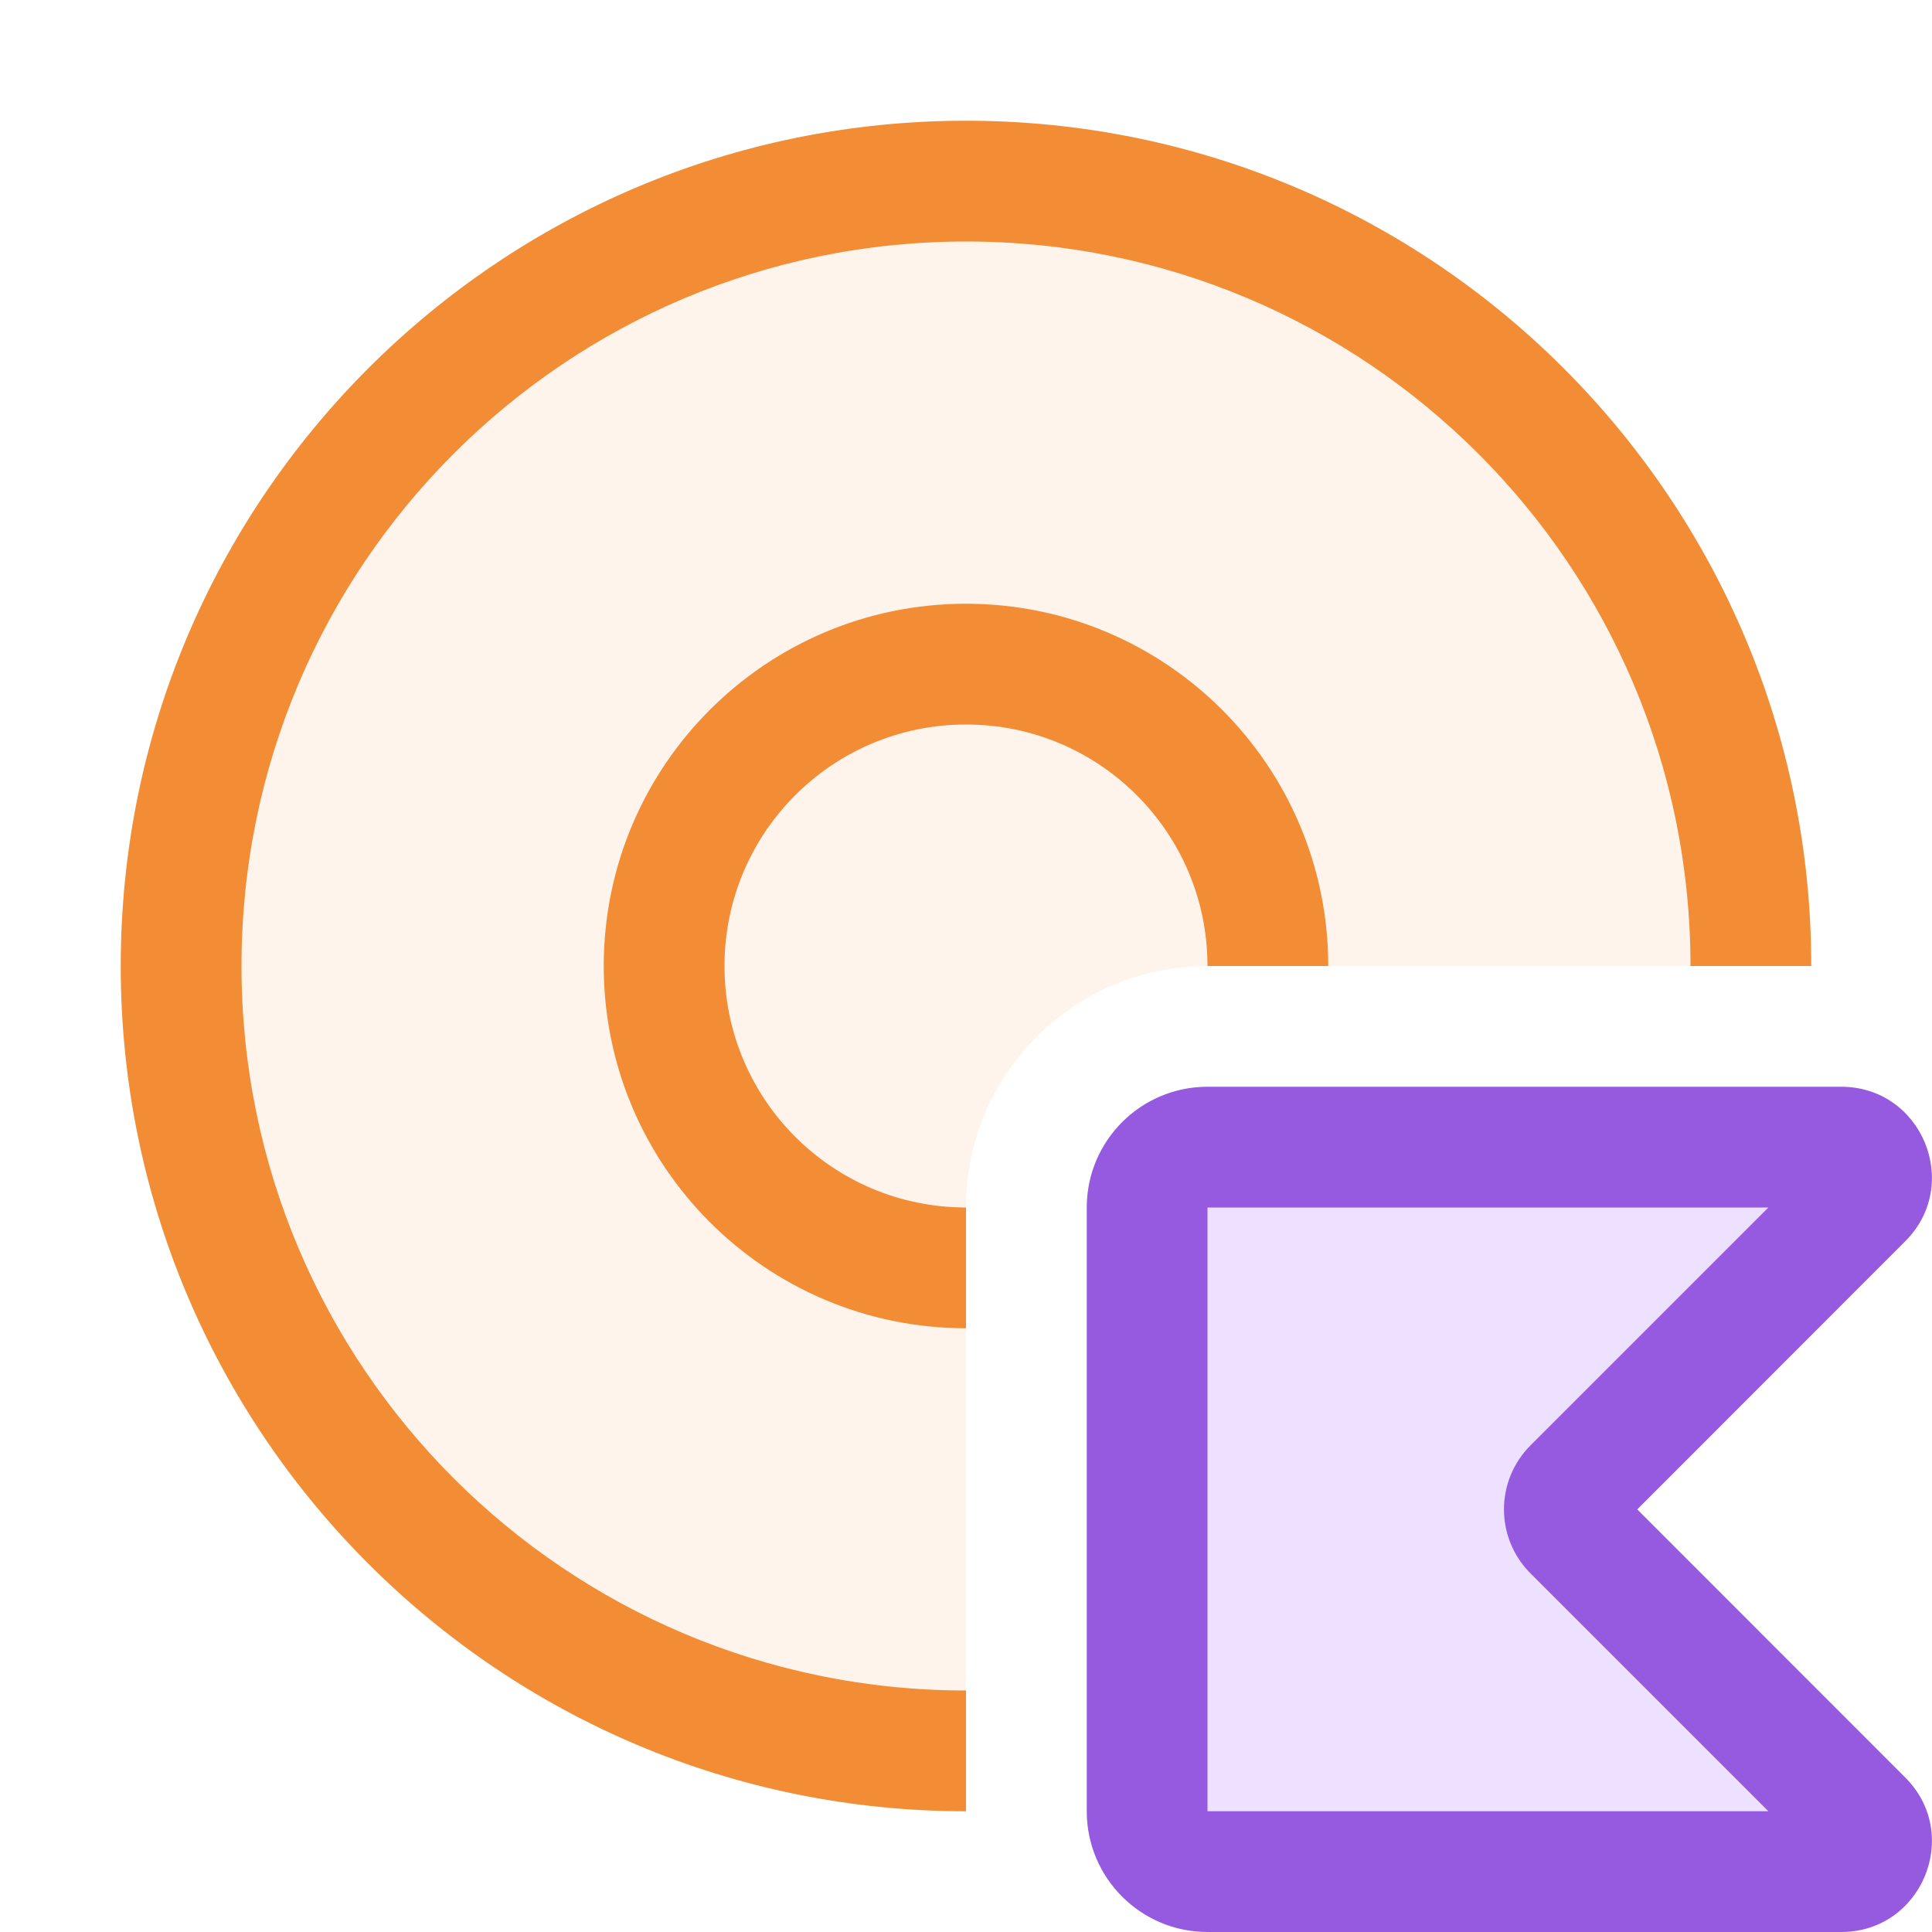
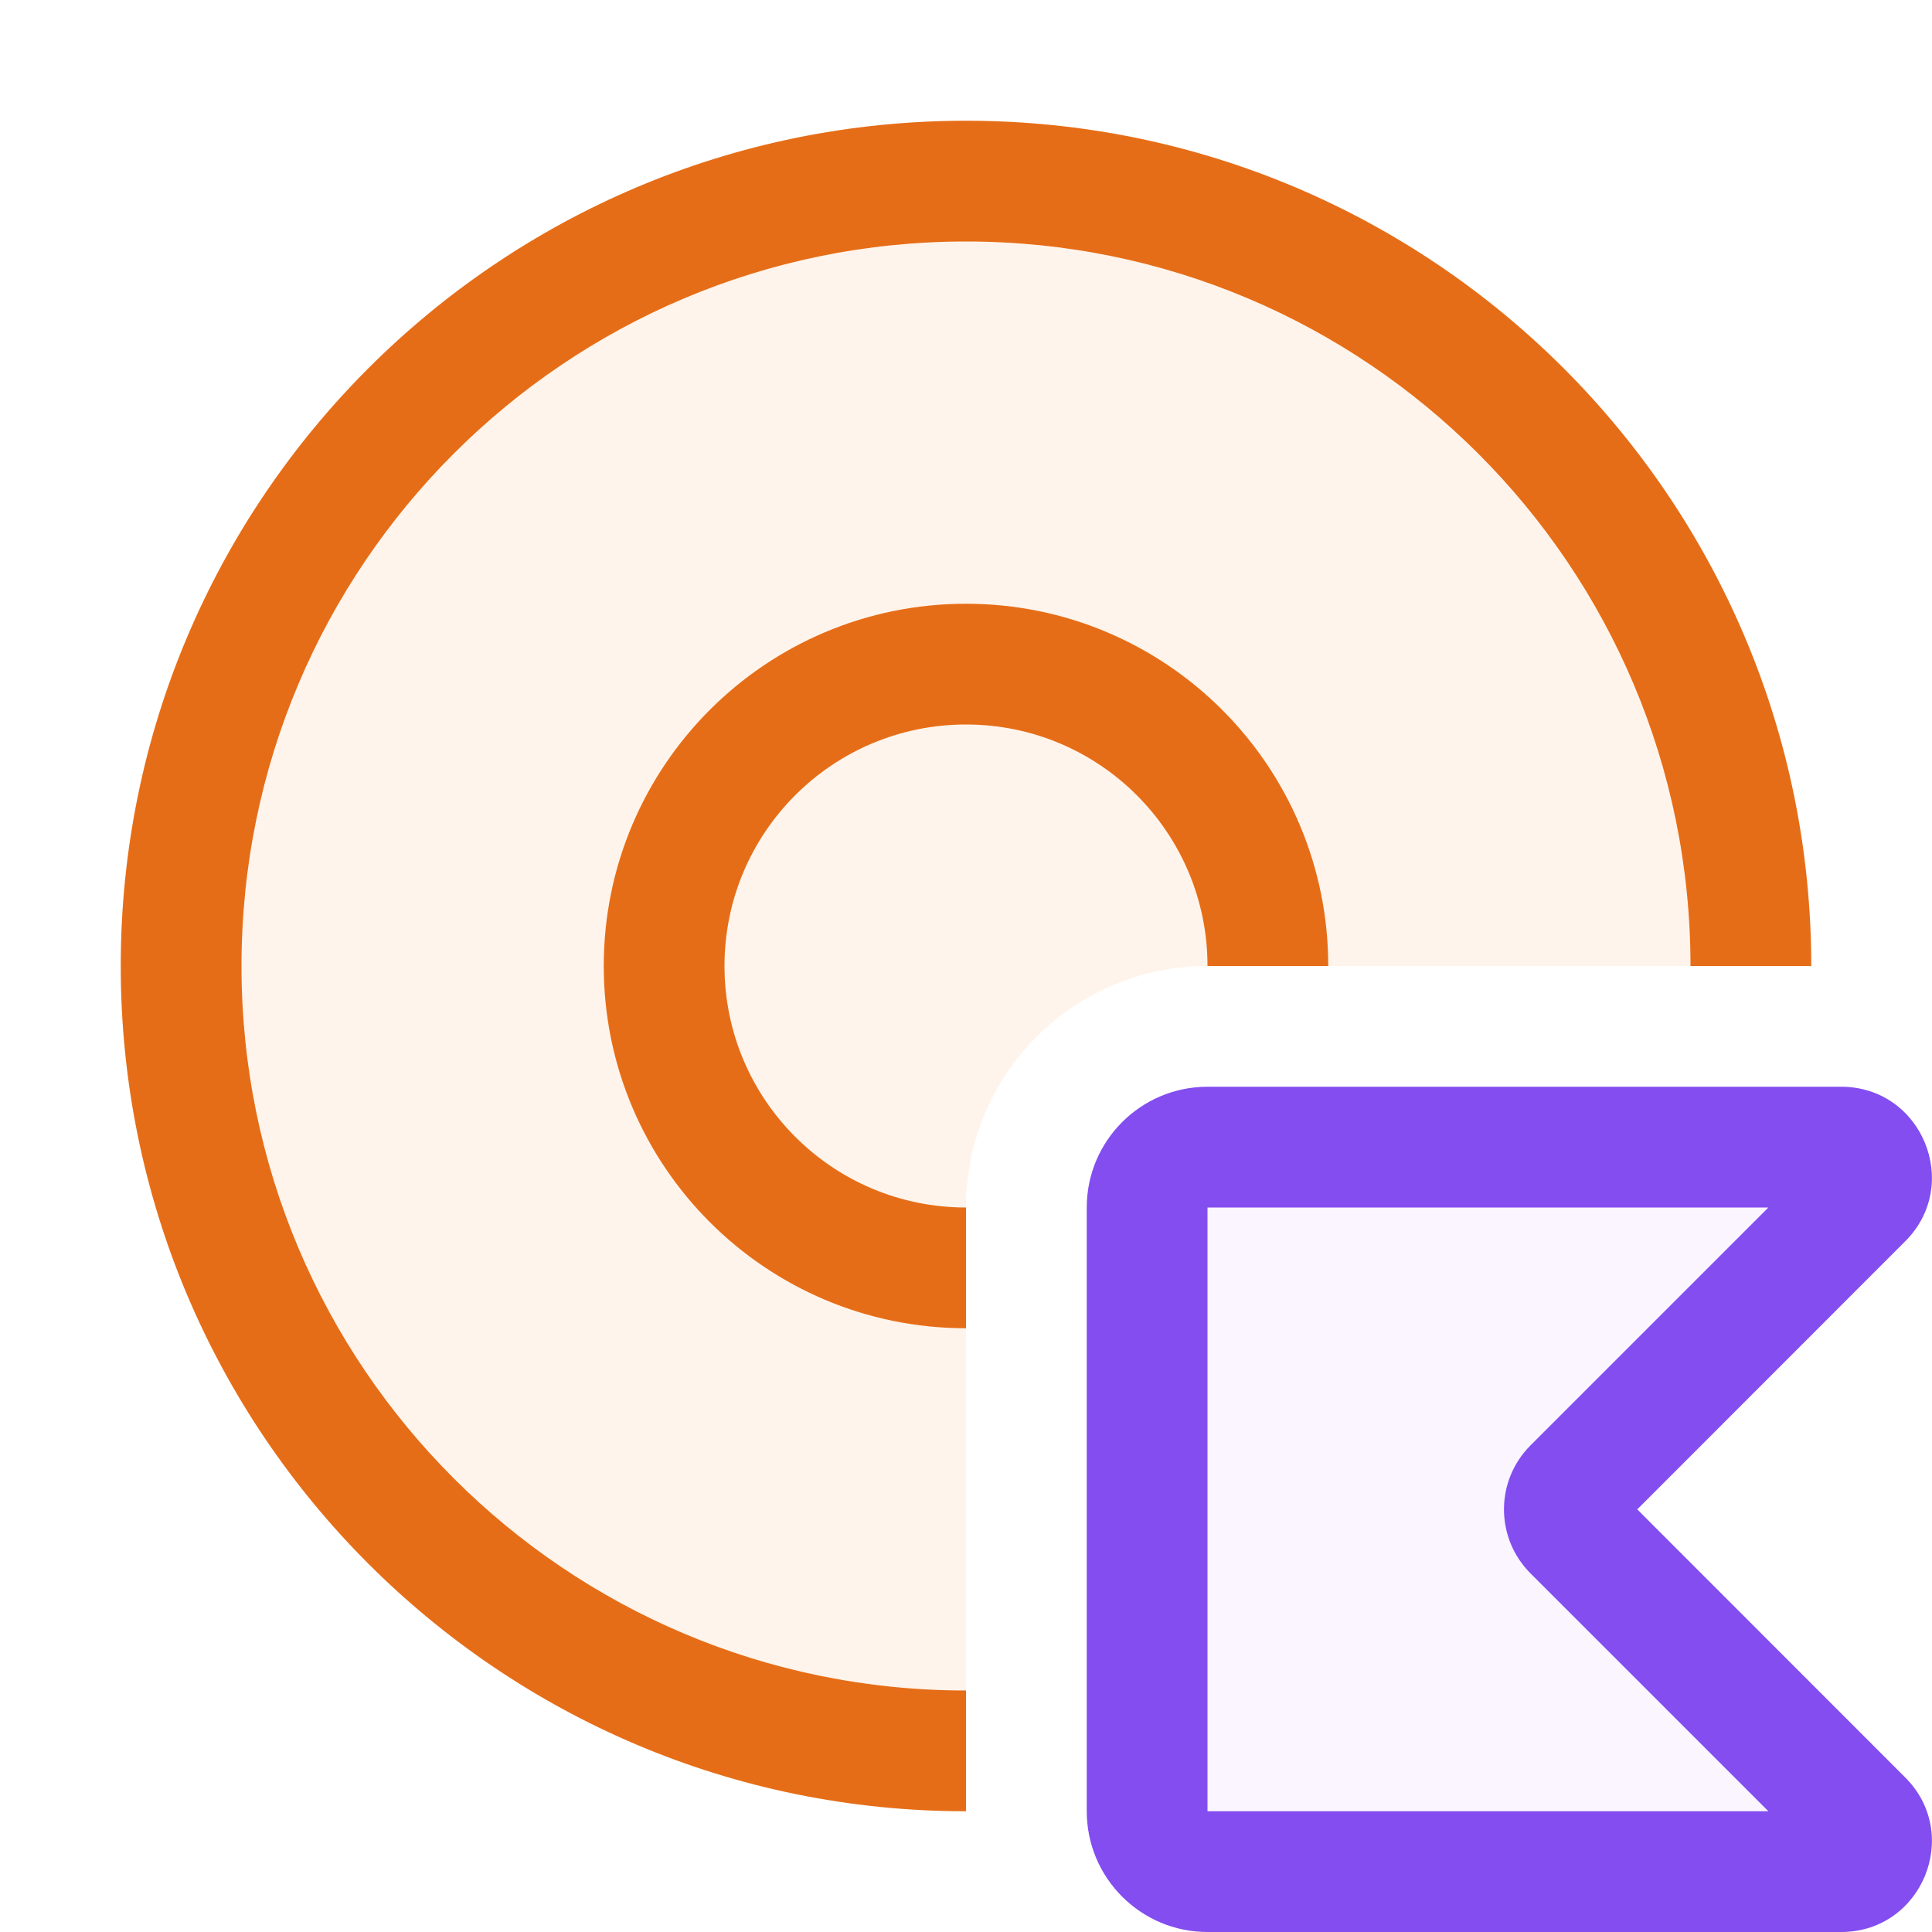
<svg xmlns="http://www.w3.org/2000/svg" width="16" height="16" viewBox="0 0 16 16" fill="none">
-   <path d="M15.248 9.5H10C9.724 9.5 9.5 9.724 9.5 10V15C9.5 15.276 9.724 15.5 10 15.5H15.248C15.471 15.5 15.582 15.231 15.425 15.073L13.028 12.677C12.931 12.579 12.931 12.421 13.028 12.323L15.425 9.927C15.582 9.769 15.471 9.5 15.248 9.5Z" fill="#EEE0FF" />
-   <path fill-rule="evenodd" clip-rule="evenodd" d="M9 10C9 9.448 9.448 9 10 9H15.248C15.916 9 16.251 9.808 15.778 10.28L13.559 12.5L15.778 14.72C16.251 15.192 15.916 16 15.248 16H10C9.448 16 9 15.552 9 15V10ZM14.645 10L10 10V15H14.645L12.675 13.03C12.382 12.737 12.382 12.263 12.675 11.97L14.645 10Z" fill="#955AE0" />
+   <path d="M10 10H14.645L12.675 11.97C12.382 12.263 12.382 12.737 12.675 13.03L14.645 15H10V10Z" fill="#FAF5FF" />
+   <path fill-rule="evenodd" clip-rule="evenodd" d="M9 10C9 9.448 9.448 9 10 9H15.248C15.916 9 16.251 9.808 15.778 10.28L13.559 12.5L15.778 14.72C16.251 15.192 15.916 16 15.248 16H10C9.448 16 9 15.552 9 15V10ZM14.645 10L10 10V15H14.645L12.675 13.03C12.382 12.737 12.382 12.263 12.675 11.97L14.645 10Z" fill="#834DF0" />
  <path d="M8 15C4.134 15 1 11.866 1 8C1 4.134 4.134 1 8 1C11.866 1 15 4.134 15 8H10C8.895 8 8 8.895 8 10V15Z" fill="#FFF4EB" />
-   <path d="M8 14C4.686 14 2 11.314 2 8C2 4.686 4.686 2 8 2C11.314 2 14 4.686 14 8H15C15 4.134 11.866 1 8 1C4.134 1 1 4.134 1 8C1 11.866 4.134 15 8 15V14Z" fill="#F28C35" />
-   <path d="M11 8C11 6.343 9.657 5 8 5C6.343 5 5 6.343 5 8C5 9.657 6.343 11 8 11V10C6.895 10 6 9.105 6 8C6 6.895 6.895 6 8 6C9.105 6 10 6.895 10 8H11Z" fill="#F28C35" />
+   <path d="M8 14C4.686 14 2 11.314 2 8C2 4.686 4.686 2 8 2C11.314 2 14 4.686 14 8H15C15 4.134 11.866 1 8 1C4.134 1 1 4.134 1 8C1 11.866 4.134 15 8 15V14Z" fill="#E66D17" />
+   <path d="M11 8C11 6.343 9.657 5 8 5C6.343 5 5 6.343 5 8C5 9.657 6.343 11 8 11V10C6.895 10 6 9.105 6 8C6 6.895 6.895 6 8 6C9.105 6 10 6.895 10 8H11Z" fill="#E66D17" />
</svg>
